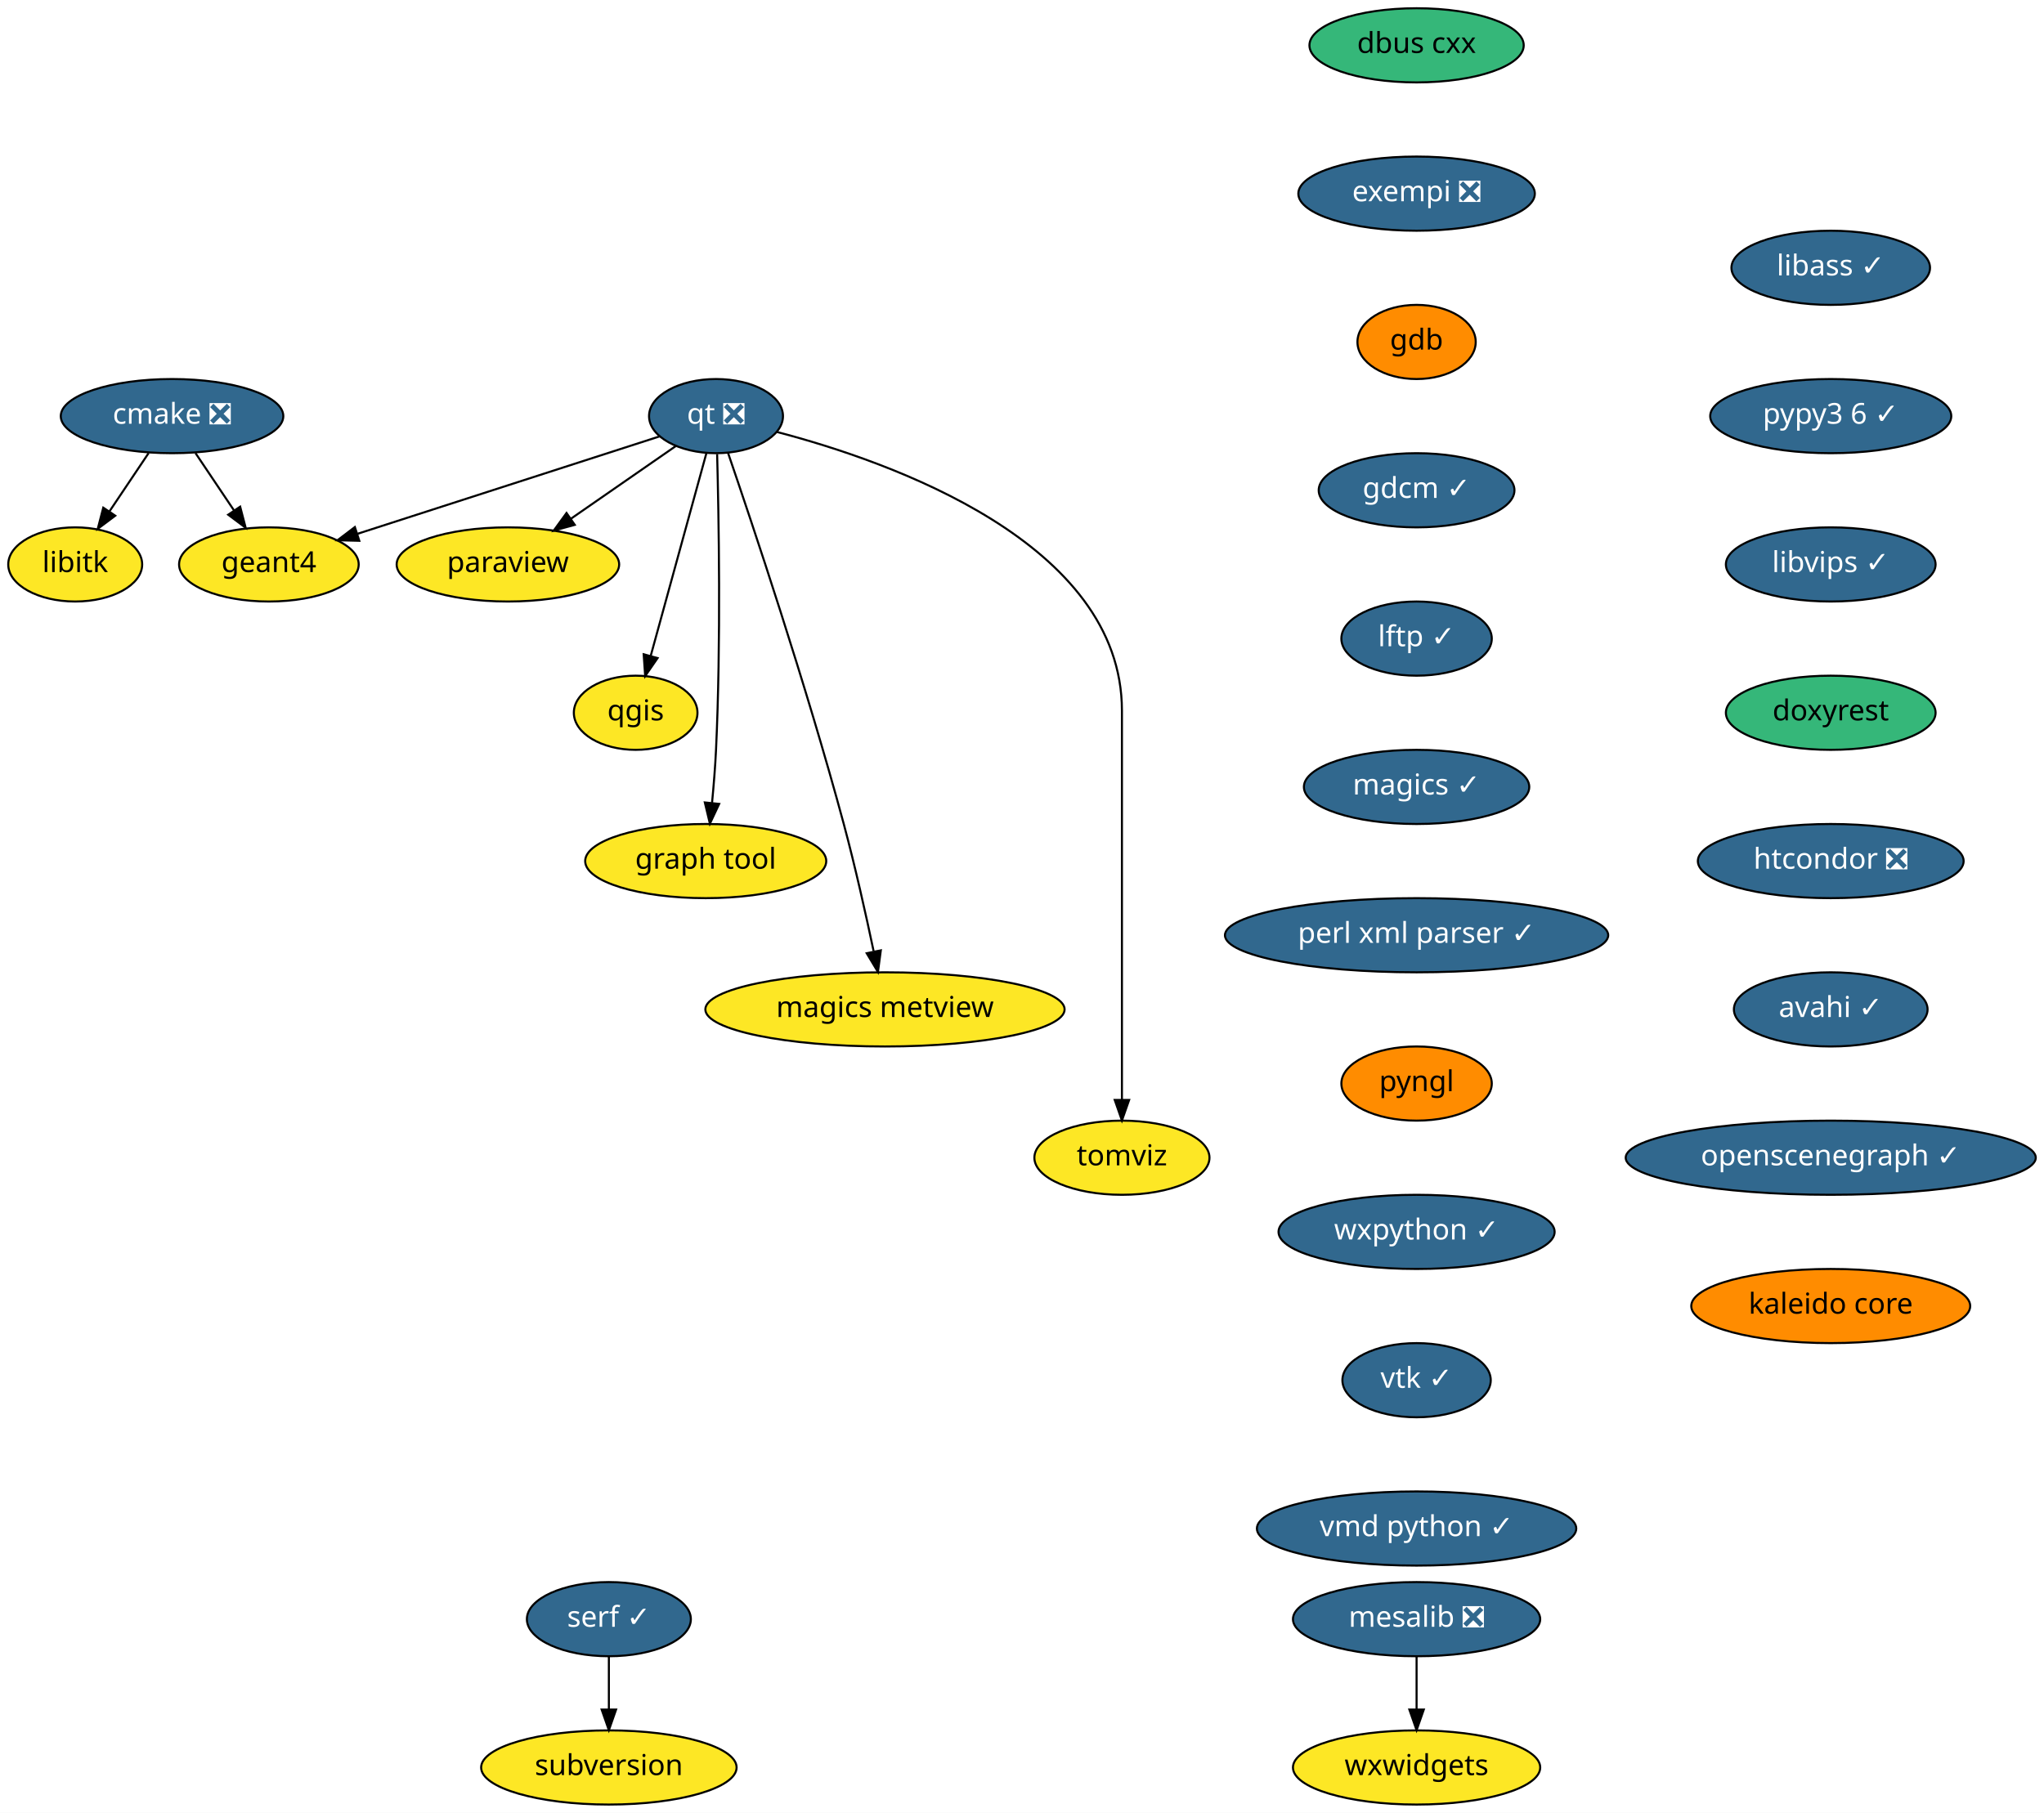
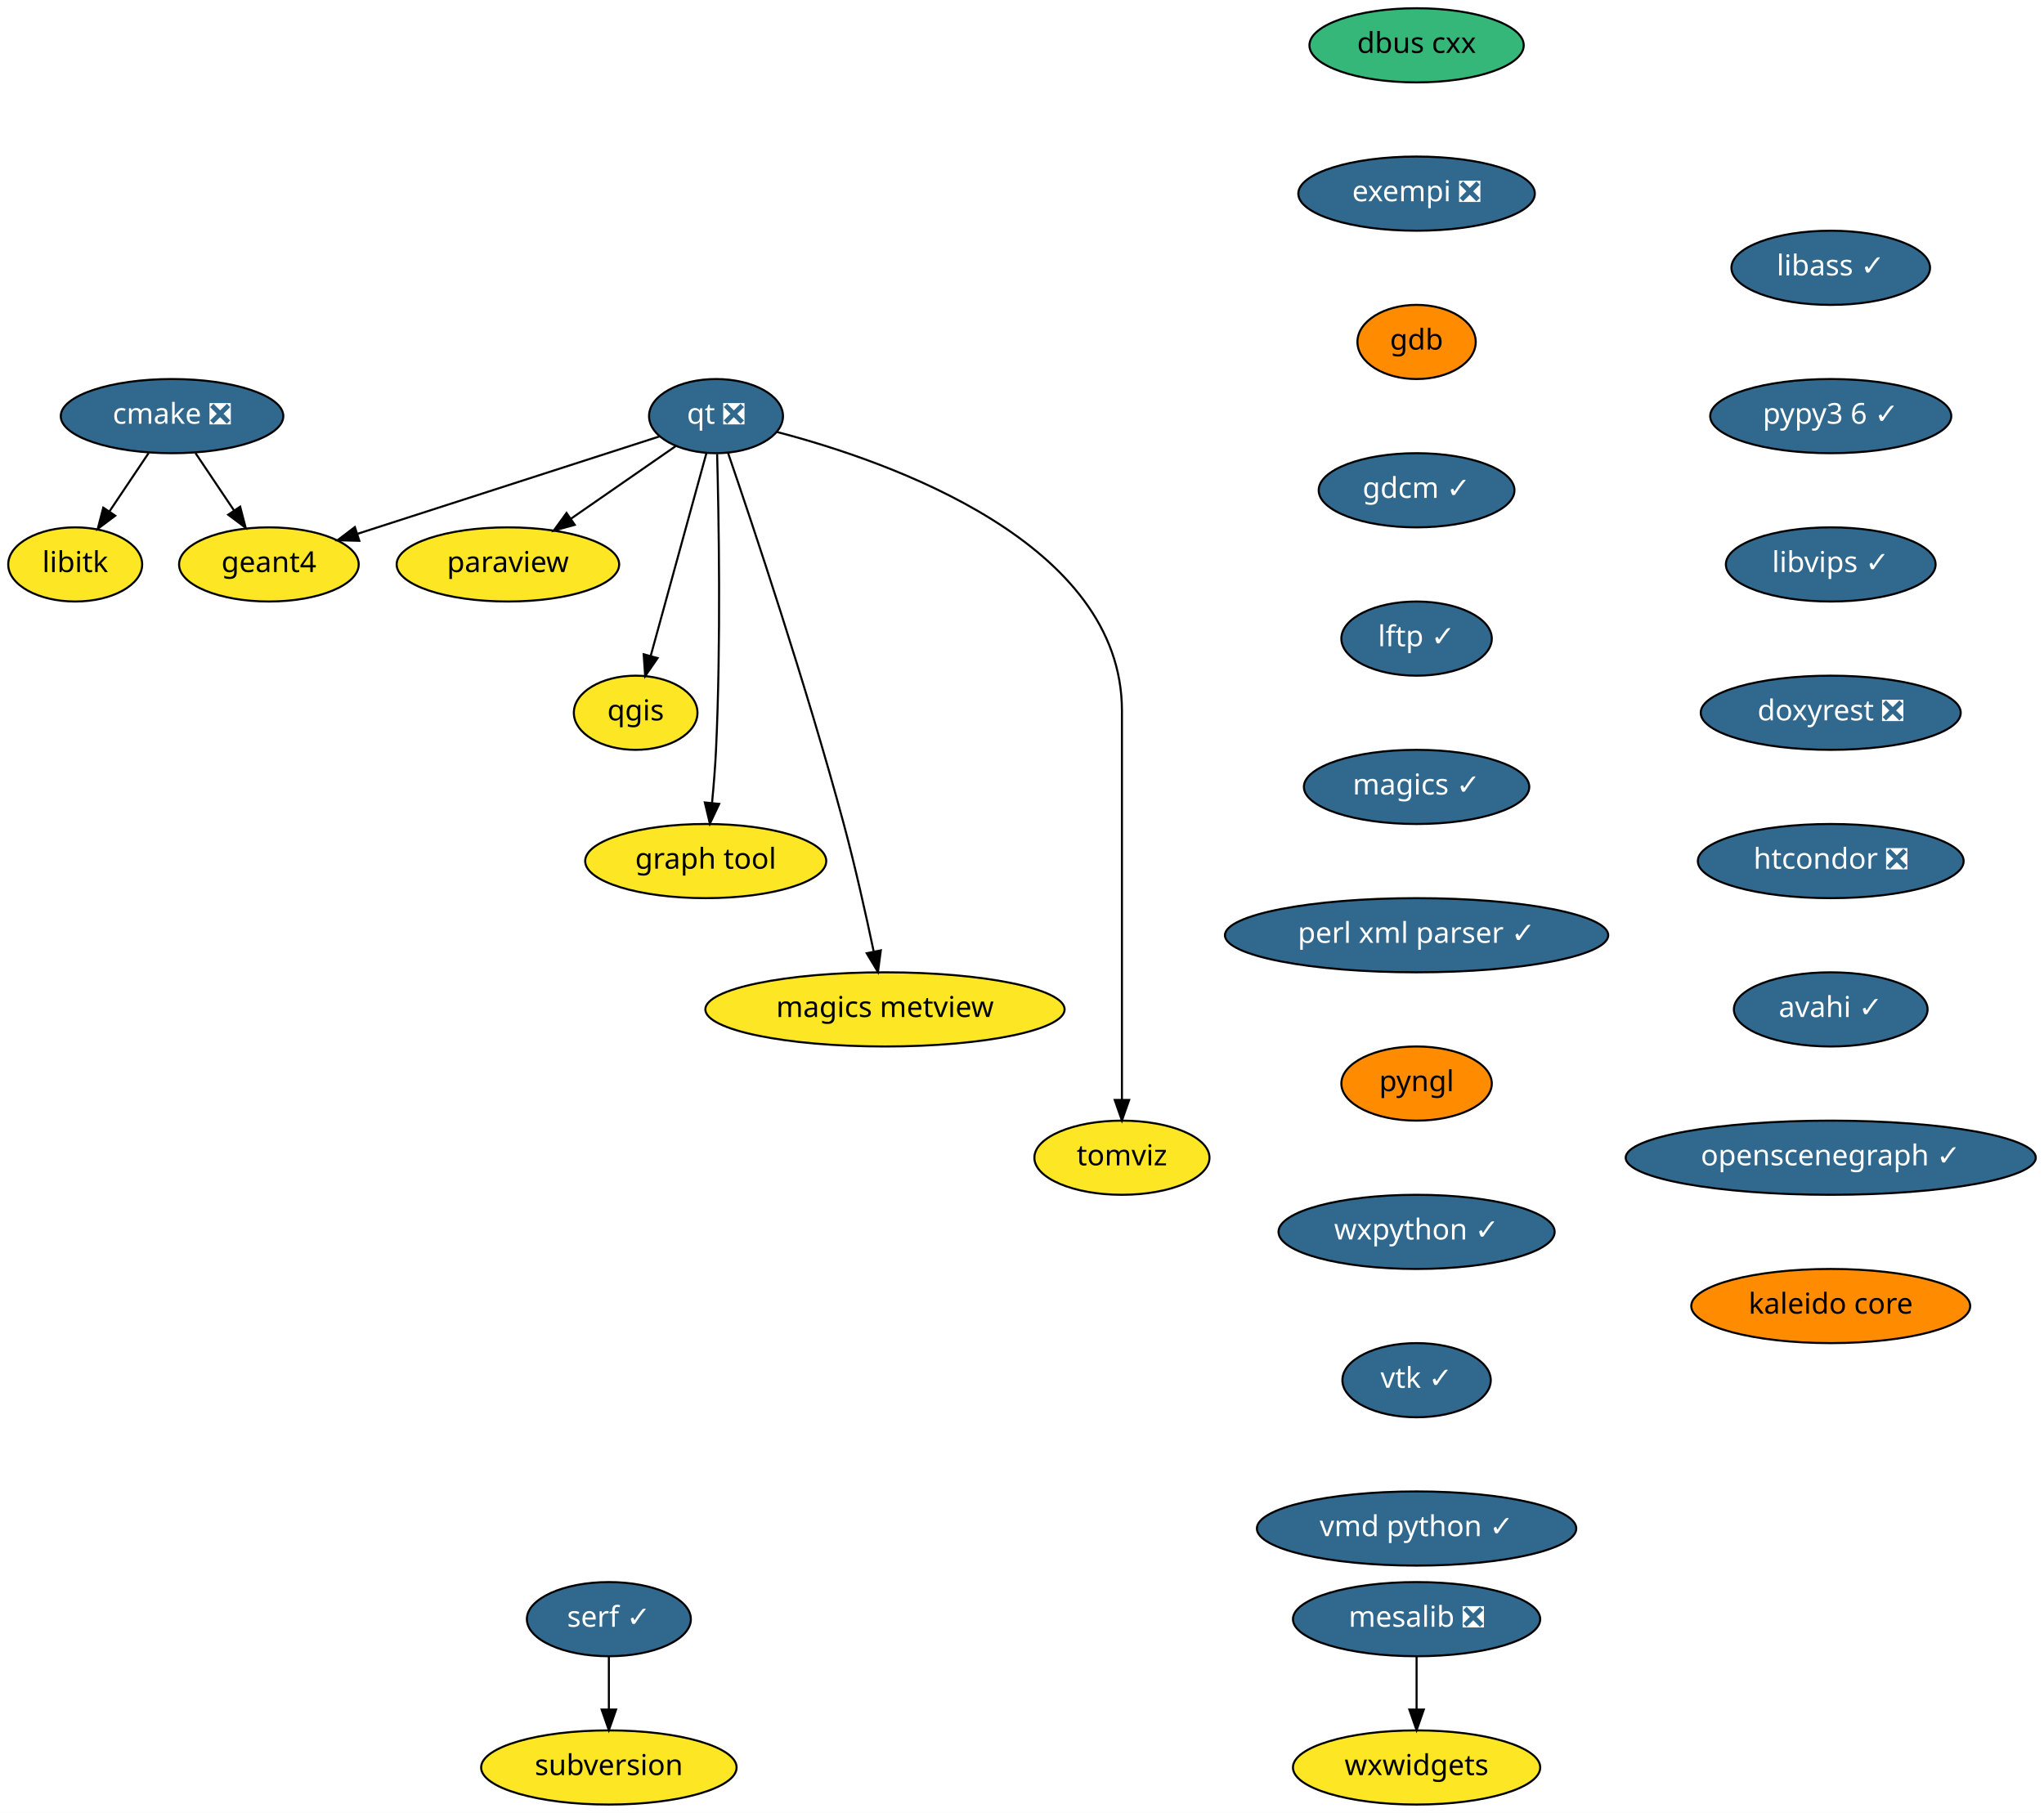
<svg xmlns="http://www.w3.org/2000/svg" xmlns:xlink="http://www.w3.org/1999/xlink" width="992pt" height="880pt" viewBox="0.00 0.00 992.00 880.00">
  <g id="graph0" class="graph" transform="scale(1 1) rotate(0) translate(4 876)">
    <polygon fill="white" stroke="transparent" points="-4,4 -4,-876 988,-876 988,4 -4,4" />
    <g id="node1" class="node">
      <g id="a_node1">
        <a xlink:href="https://github.com/conda-forge/cmake-feedstock/pull/138" xlink:title="cmake ❎">
          <ellipse fill="#31688e" stroke="black" cx="79.5" cy="-674" rx="54" ry="18" />
          <text text-anchor="middle" x="79.5" y="-670.3" font-family="Times-Roman" font-size="14.00" fill="white">cmake ❎</text>
        </a>
      </g>
    </g>
    <g id="node2" class="node">
      <g id="a_node2">
        <a xlink:href="https://github.com/conda-forge/libitk-feedstock" xlink:title="libitk">
          <ellipse fill="#fde725" stroke="black" cx="32.5" cy="-602" rx="32.5" ry="18" />
          <text text-anchor="middle" x="32.5" y="-598.3" font-family="Times-Roman" font-size="14.00">libitk</text>
        </a>
      </g>
    </g>
    <g id="edge1" class="edge">
      <path fill="none" stroke="black" d="M68.12,-656.05C62.44,-647.59 55.46,-637.19 49.18,-627.84" />
      <polygon fill="black" stroke="black" points="51.93,-625.66 43.45,-619.31 46.12,-629.56 51.93,-625.66" />
    </g>
    <g id="node3" class="node">
      <g id="a_node3">
        <a xlink:href="https://github.com/conda-forge/geant4-feedstock" xlink:title="geant4">
          <ellipse fill="#fde725" stroke="black" cx="126.5" cy="-602" rx="43.59" ry="18" />
          <text text-anchor="middle" x="126.5" y="-598.3" font-family="Times-Roman" font-size="14.00">geant4</text>
        </a>
      </g>
    </g>
    <g id="edge2" class="edge">
      <path fill="none" stroke="black" d="M90.88,-656.05C96.48,-647.71 103.34,-637.49 109.55,-628.25" />
      <polygon fill="black" stroke="black" points="112.56,-630.04 115.23,-619.79 106.75,-626.14 112.56,-630.04" />
    </g>
    <g id="node4" class="node">
      <g id="a_node4">
        <a xlink:href="https://github.com/conda-forge/dbus-cxx-feedstock" xlink:title="dbus cxx">
          <ellipse fill="#35b779" stroke="black" cx="683.5" cy="-854" rx="52" ry="18" />
          <text text-anchor="middle" x="683.5" y="-850.3" font-family="Times-Roman" font-size="14.00">dbus cxx</text>
        </a>
      </g>
    </g>
    <g id="node5" class="node">
      <g id="a_node5">
        <a xlink:href="https://github.com/conda-forge/exempi-feedstock/pull/10" xlink:title="exempi ❎">
          <ellipse fill="#31688e" stroke="black" cx="683.5" cy="-782" rx="57.39" ry="18" />
          <text text-anchor="middle" x="683.5" y="-778.3" font-family="Times-Roman" font-size="14.00" fill="white">exempi ❎</text>
        </a>
      </g>
    </g>
    <g id="node6" class="node">
      <g id="a_node6">
        <a xlink:href="https://github.com/conda-forge/gdb-feedstock" xlink:title="gdb">
          <ellipse fill="#ff8c00" stroke="black" cx="683.5" cy="-710" rx="28.7" ry="18" />
          <text text-anchor="middle" x="683.5" y="-706.3" font-family="Times-Roman" font-size="14.00">gdb</text>
        </a>
      </g>
    </g>
    <g id="node7" class="node">
      <g id="a_node7">
        <a xlink:href="https://github.com/conda-forge/gdcm-feedstock/pull/38" xlink:title="gdcm ✓">
          <ellipse fill="#31688e" stroke="black" cx="683.5" cy="-638" rx="47.5" ry="18" />
          <text text-anchor="middle" x="683.5" y="-634.3" font-family="Times-Roman" font-size="14.00" fill="white">gdcm ✓</text>
        </a>
      </g>
    </g>
    <g id="node8" class="node">
      <g id="a_node8">
        <a xlink:href="https://github.com/conda-forge/lftp-feedstock/pull/20" xlink:title="lftp ✓">
          <ellipse fill="#31688e" stroke="black" cx="683.5" cy="-566" rx="36.5" ry="18" />
          <text text-anchor="middle" x="683.5" y="-562.3" font-family="Times-Roman" font-size="14.00" fill="white">lftp ✓</text>
        </a>
      </g>
    </g>
    <g id="node9" class="node">
      <g id="a_node9">
        <a xlink:href="https://github.com/conda-forge/magics-feedstock/pull/91" xlink:title="magics ✓">
          <ellipse fill="#31688e" stroke="black" cx="683.5" cy="-494" rx="54.69" ry="18" />
          <text text-anchor="middle" x="683.5" y="-490.3" font-family="Times-Roman" font-size="14.00" fill="white">magics ✓</text>
        </a>
      </g>
    </g>
    <g id="node10" class="node">
      <g id="a_node10">
        <a xlink:href="https://github.com/conda-forge/perl-xml-parser-feedstock/pull/7" xlink:title="perl xml parser ✓">
          <ellipse fill="#31688e" stroke="black" cx="683.5" cy="-422" rx="93" ry="18" />
          <text text-anchor="middle" x="683.5" y="-418.3" font-family="Times-Roman" font-size="14.00" fill="white">perl xml parser ✓</text>
        </a>
      </g>
    </g>
    <g id="node14" class="node">
      <g id="a_node14">
        <a xlink:href="https://github.com/conda-forge/pyngl-feedstock" xlink:title="pyngl">
          <ellipse fill="#ff8c00" stroke="black" cx="683.5" cy="-350" rx="36.5" ry="18" />
          <text text-anchor="middle" x="683.5" y="-346.3" font-family="Times-Roman" font-size="14.00">pyngl</text>
        </a>
      </g>
    </g>
    <g id="node11" class="node">
      <g id="a_node11">
        <a xlink:href="https://github.com/conda-forge/mesalib-feedstock/pull/31" xlink:title="mesalib ❎">
          <ellipse fill="#31688e" stroke="black" cx="683.5" cy="-90" rx="60" ry="18" />
          <text text-anchor="middle" x="683.5" y="-86.3" font-family="Times-Roman" font-size="14.00" fill="white">mesalib ❎</text>
        </a>
      </g>
    </g>
    <g id="node12" class="node">
      <g id="a_node12">
        <a xlink:href="https://github.com/conda-forge/wxwidgets-feedstock" xlink:title="wxwidgets">
          <ellipse fill="#fde725" stroke="black" cx="683.5" cy="-18" rx="60" ry="18" />
          <text text-anchor="middle" x="683.5" y="-14.3" font-family="Times-Roman" font-size="14.00">wxwidgets</text>
        </a>
      </g>
    </g>
    <g id="edge9" class="edge">
      <path fill="none" stroke="black" d="M683.5,-71.7C683.5,-63.98 683.5,-54.71 683.5,-46.11" />
      <polygon fill="black" stroke="black" points="687,-46.1 683.5,-36.1 680,-46.1 687,-46.1" />
    </g>
    <g id="node13" class="node">
      <g id="a_node13">
        <a xlink:href="https://github.com/conda-forge/paraview-feedstock" xlink:title="paraview">
          <ellipse fill="#fde725" stroke="black" cx="242.5" cy="-602" rx="54" ry="18" />
          <text text-anchor="middle" x="242.5" y="-598.3" font-family="Times-Roman" font-size="14.00">paraview</text>
        </a>
      </g>
    </g>
    <g id="node15" class="node">
      <g id="a_node15">
        <a xlink:href="https://github.com/conda-forge/wxpython-feedstock/pull/73" xlink:title="wxpython ✓">
          <ellipse fill="#31688e" stroke="black" cx="683.5" cy="-278" rx="67" ry="18" />
          <text text-anchor="middle" x="683.5" y="-274.3" font-family="Times-Roman" font-size="14.00" fill="white">wxpython ✓</text>
        </a>
      </g>
    </g>
    <g id="node21" class="node">
      <g id="a_node21">
        <a xlink:href="https://github.com/conda-forge/vtk-feedstock/pull/170" xlink:title="vtk ✓">
          <ellipse fill="#31688e" stroke="black" cx="683.5" cy="-206" rx="36" ry="18" />
          <text text-anchor="middle" x="683.5" y="-202.3" font-family="Times-Roman" font-size="14.00" fill="white">vtk ✓</text>
        </a>
      </g>
    </g>
    <g id="node16" class="node">
      <g id="a_node16">
        <a xlink:href="https://github.com/conda-forge/qgis-feedstock" xlink:title="qgis">
          <ellipse fill="#fde725" stroke="black" cx="304.5" cy="-530" rx="30" ry="18" />
          <text text-anchor="middle" x="304.5" y="-526.3" font-family="Times-Roman" font-size="14.00">qgis</text>
        </a>
      </g>
    </g>
    <g id="node17" class="node">
      <g id="a_node17">
        <a xlink:href="https://github.com/conda-forge/qt-feedstock/pull/191" xlink:title="qt ❎">
          <ellipse fill="#31688e" stroke="black" cx="343.5" cy="-674" rx="32.5" ry="18" />
          <text text-anchor="middle" x="343.5" y="-670.3" font-family="Times-Roman" font-size="14.00" fill="white">qt ❎</text>
        </a>
      </g>
    </g>
    <g id="edge12" class="edge">
      <path fill="none" stroke="black" d="M316.02,-664.13C279.09,-652.22 213.08,-630.93 169.53,-616.88" />
      <polygon fill="black" stroke="black" points="170.38,-613.48 159.79,-613.74 168.23,-620.14 170.38,-613.48" />
    </g>
    <g id="edge13" class="edge">
      <path fill="none" stroke="black" d="M324.03,-659.5C309.58,-649.49 289.6,-635.64 273.03,-624.16" />
      <polygon fill="black" stroke="black" points="274.94,-621.22 264.73,-618.41 270.95,-626.98 274.94,-621.22" />
    </g>
    <g id="edge14" class="edge">
      <path fill="none" stroke="black" d="M338.87,-656.15C332.19,-631.81 319.76,-586.57 311.82,-557.67" />
      <polygon fill="black" stroke="black" points="315.14,-556.54 309.12,-547.82 308.39,-558.39 315.14,-556.54" />
    </g>
    <g id="node18" class="node">
      <g id="a_node18">
        <a xlink:href="https://github.com/conda-forge/graph-tool-feedstock" xlink:title="graph tool">
          <ellipse fill="#fde725" stroke="black" cx="338.5" cy="-458" rx="58.5" ry="18" />
          <text text-anchor="middle" x="338.5" y="-454.3" font-family="Times-Roman" font-size="14.00">graph tool</text>
        </a>
      </g>
    </g>
    <g id="edge15" class="edge">
      <path fill="none" stroke="black" d="M344.04,-655.6C344.82,-626.05 345.96,-564.21 343.5,-512 343.11,-503.66 342.37,-494.6 341.58,-486.37" />
      <polygon fill="black" stroke="black" points="345.03,-485.75 340.53,-476.16 338.07,-486.46 345.03,-485.75" />
    </g>
    <g id="node19" class="node">
      <g id="a_node19">
        <a xlink:href="https://github.com/conda-forge/magics-metview-feedstock" xlink:title="magics metview">
          <ellipse fill="#fde725" stroke="black" cx="425.5" cy="-386" rx="87.18" ry="18" />
          <text text-anchor="middle" x="425.5" y="-382.3" font-family="Times-Roman" font-size="14.00">magics metview</text>
        </a>
      </g>
    </g>
    <g id="edge16" class="edge">
      <path fill="none" stroke="black" d="M349.29,-656.27C360.86,-622.48 387.32,-543.51 405.5,-476 411.02,-455.48 416.25,-432.03 419.97,-414.35" />
      <polygon fill="black" stroke="black" points="423.48,-414.67 422.09,-404.17 416.63,-413.25 423.48,-414.67" />
    </g>
    <g id="node20" class="node">
      <g id="a_node20">
        <a xlink:href="https://github.com/conda-forge/tomviz-feedstock" xlink:title="tomviz">
          <ellipse fill="#fde725" stroke="black" cx="540.5" cy="-314" rx="42.49" ry="18" />
          <text text-anchor="middle" x="540.5" y="-310.3" font-family="Times-Roman" font-size="14.00">tomviz</text>
        </a>
      </g>
    </g>
    <g id="edge17" class="edge">
      <path fill="none" stroke="black" d="M372.99,-666.33C427.95,-651.96 540.5,-612.58 540.5,-531 540.5,-531 540.5,-531 540.5,-457 540.5,-417 540.5,-370.65 540.5,-342.08" />
      <polygon fill="black" stroke="black" points="544,-342.05 540.5,-332.05 537,-342.05 544,-342.05" />
    </g>
    <g id="node22" class="node">
      <g id="a_node22">
        <a xlink:href="https://github.com/conda-forge/vmd-python-feedstock/pull/21" xlink:title="vmd python ✓">
          <ellipse fill="#31688e" stroke="black" cx="683.5" cy="-134" rx="77.5" ry="18" />
          <text text-anchor="middle" x="683.5" y="-130.3" font-family="Times-Roman" font-size="14.00" fill="white">vmd python ✓</text>
        </a>
      </g>
    </g>
    <g id="node23" class="node">
      <g id="a_node23">
        <a xlink:href="https://github.com/conda-forge/libass-feedstock/pull/2" xlink:title="libass ✓">
          <ellipse fill="#31688e" stroke="black" cx="884.5" cy="-746" rx="48.19" ry="18" />
          <text text-anchor="middle" x="884.5" y="-742.3" font-family="Times-Roman" font-size="14.00" fill="white">libass ✓</text>
        </a>
      </g>
    </g>
    <g id="node24" class="node">
      <g id="a_node24">
        <a xlink:href="https://github.com/conda-forge/pypy3.6-feedstock/pull/36" xlink:title="pypy3 6 ✓">
          <ellipse fill="#31688e" stroke="black" cx="884.5" cy="-674" rx="58.5" ry="18" />
          <text text-anchor="middle" x="884.5" y="-670.3" font-family="Times-Roman" font-size="14.00" fill="white">pypy3 6 ✓</text>
        </a>
      </g>
    </g>
    <g id="node25" class="node">
      <g id="a_node25">
        <a xlink:href="https://github.com/conda-forge/libvips-feedstock/pull/32" xlink:title="libvips ✓">
          <ellipse fill="#31688e" stroke="black" cx="884.5" cy="-602" rx="50.89" ry="18" />
          <text text-anchor="middle" x="884.5" y="-598.3" font-family="Times-Roman" font-size="14.00" fill="white">libvips ✓</text>
        </a>
      </g>
    </g>
    <g id="node26" class="node">
      <g id="a_node26">
-         <a xlink:href="https://github.com/conda-forge/doxyrest-feedstock" xlink:title="doxyrest">
-           <ellipse fill="#35b779" stroke="black" cx="884.5" cy="-530" rx="50.89" ry="18" />
-           <text text-anchor="middle" x="884.5" y="-526.3" font-family="Times-Roman" font-size="14.00">doxyrest</text>
+         <a xlink:href="https://github.com/conda-forge/doxyrest-feedstock/pull/1" xlink:title="doxyrest ❎">
+           <ellipse fill="#31688e" stroke="black" cx="884.5" cy="-530" rx="63.09" ry="18" />
+           <text text-anchor="middle" x="884.5" y="-526.3" font-family="Times-Roman" font-size="14.00" fill="white">doxyrest ❎</text>
        </a>
      </g>
    </g>
    <g id="node27" class="node">
      <g id="a_node27">
        <a xlink:href="https://github.com/conda-forge/htcondor-feedstock/pull/38" xlink:title="htcondor ❎">
          <ellipse fill="#31688e" stroke="black" cx="884.5" cy="-458" rx="64.5" ry="18" />
          <text text-anchor="middle" x="884.5" y="-454.3" font-family="Times-Roman" font-size="14.00" fill="white">htcondor ❎</text>
        </a>
      </g>
    </g>
    <g id="node28" class="node">
      <g id="a_node28">
        <a xlink:href="https://github.com/conda-forge/avahi-feedstock/pull/4" xlink:title="avahi ✓">
          <ellipse fill="#31688e" stroke="black" cx="884.5" cy="-386" rx="47" ry="18" />
          <text text-anchor="middle" x="884.5" y="-382.3" font-family="Times-Roman" font-size="14.00" fill="white">avahi ✓</text>
        </a>
      </g>
    </g>
    <g id="node29" class="node">
      <g id="a_node29">
        <a xlink:href="https://github.com/conda-forge/openscenegraph-feedstock/pull/13" xlink:title="openscenegraph ✓">
          <ellipse fill="#31688e" stroke="black" cx="884.5" cy="-314" rx="99.5" ry="18" />
          <text text-anchor="middle" x="884.5" y="-310.3" font-family="Times-Roman" font-size="14.00" fill="white">openscenegraph ✓</text>
        </a>
      </g>
    </g>
    <g id="node30" class="node">
      <g id="a_node30">
        <a xlink:href="https://github.com/conda-forge/kaleido-core-feedstock" xlink:title="kaleido core">
          <ellipse fill="#ff8c00" stroke="black" cx="884.5" cy="-242" rx="67.69" ry="18" />
          <text text-anchor="middle" x="884.5" y="-238.3" font-family="Times-Roman" font-size="14.00">kaleido core</text>
        </a>
      </g>
    </g>
    <g id="node31" class="node">
      <g id="a_node31">
        <a xlink:href="https://github.com/conda-forge/serf-feedstock/pull/1" xlink:title="serf ✓">
          <ellipse fill="#31688e" stroke="black" cx="291.5" cy="-90" rx="39.79" ry="18" />
          <text text-anchor="middle" x="291.5" y="-86.3" font-family="Times-Roman" font-size="14.00" fill="white">serf ✓</text>
        </a>
      </g>
    </g>
    <g id="node32" class="node">
      <g id="a_node32">
        <a xlink:href="https://github.com/conda-forge/subversion-feedstock" xlink:title="subversion">
          <ellipse fill="#fde725" stroke="black" cx="291.5" cy="-18" rx="61.99" ry="18" />
          <text text-anchor="middle" x="291.5" y="-14.3" font-family="Times-Roman" font-size="14.00">subversion</text>
        </a>
      </g>
    </g>
    <g id="edge27" class="edge">
      <path fill="none" stroke="black" d="M291.5,-71.7C291.5,-63.98 291.5,-54.71 291.5,-46.11" />
      <polygon fill="black" stroke="black" points="295,-46.1 291.5,-36.1 288,-46.1 295,-46.1" />
    </g>
  </g>
</svg>
